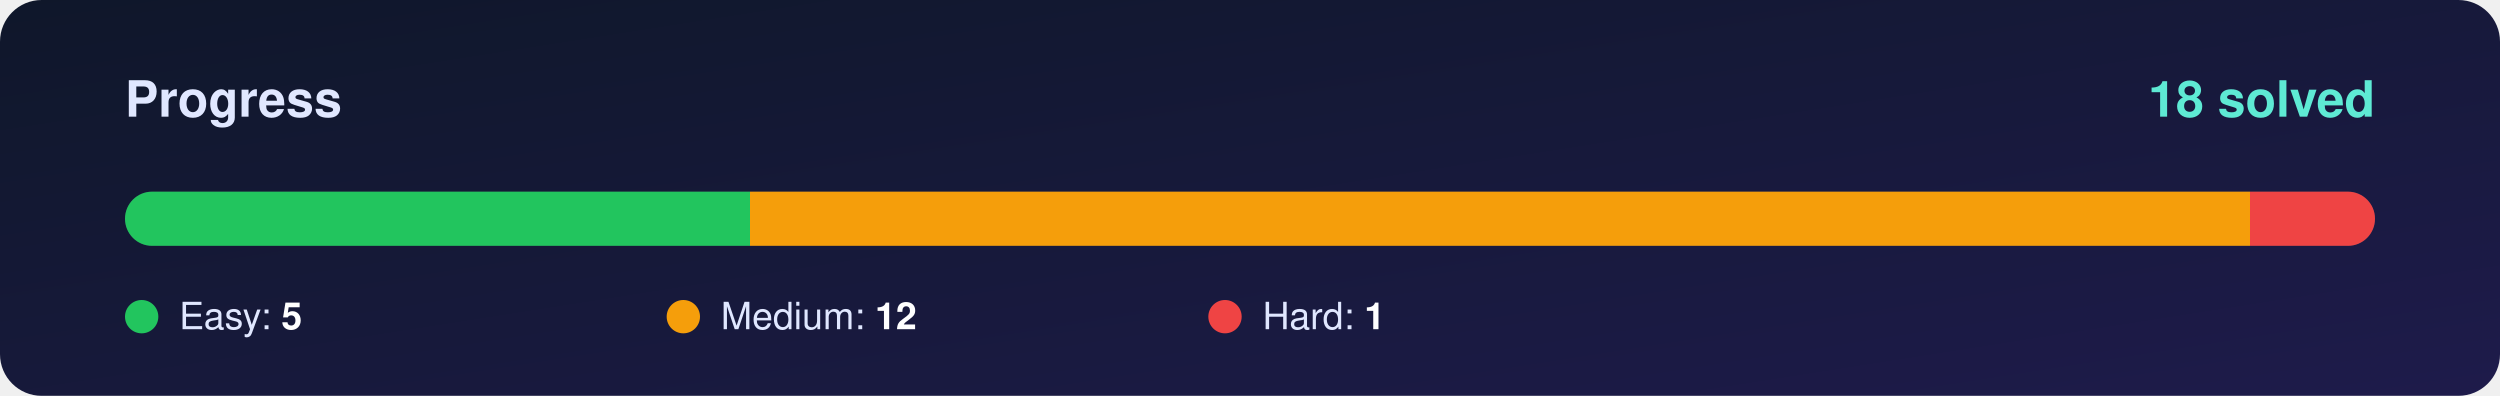
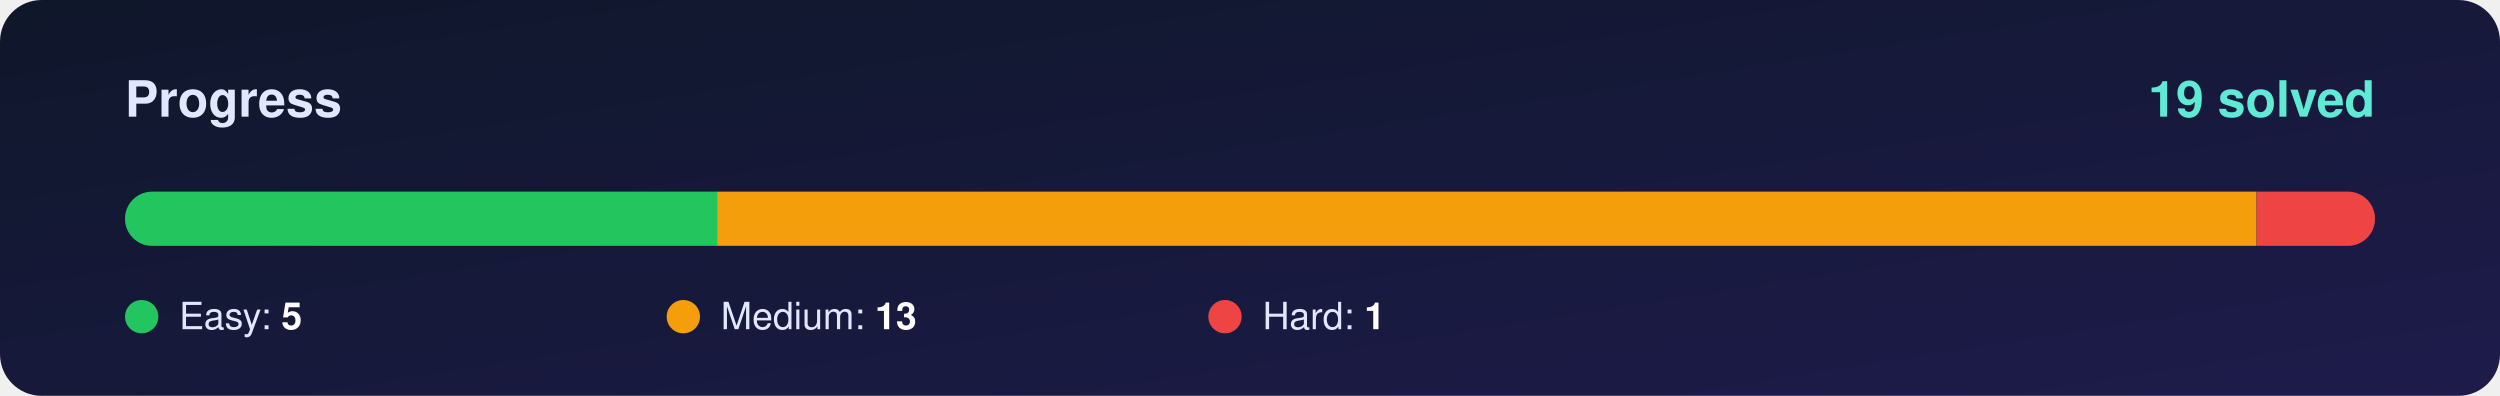
<svg xmlns="http://www.w3.org/2000/svg" width="1200" height="190" viewBox="0 0 1200 190">
  <defs>
    <linearGradient id="bg" x1="0" y1="0" x2="1" y2="1">
      <stop offset="0%" stop-color="#0f172a" />
      <stop offset="100%" stop-color="#1e1b4b" />
    </linearGradient>
    <clipPath id="round">
      <rect x="60" y="92" width="1080" height="26" rx="13" />
    </clipPath>
  </defs>
  <rect width="1200" height="190" rx="20" fill="url(#bg)" />
  <g font-family="Segoe UI, Helvetica, Arial, sans-serif">
    <text x="60" y="56" font-size="24" font-weight="700" fill="#e0e7ff">Progress</text>
-     <text x="1140" y="56" font-size="24" font-weight="800" fill="#5eead4" text-anchor="end">18 solved</text>
+     <text x="1140" y="56" font-size="24" font-weight="800" fill="#5eead4" text-anchor="end">19 solved</text>
    <rect x="60" y="92" width="1080" height="26" rx="13" fill="#ffffff" fill-opacity="0.10" />
    <g clip-path="url(#round)">
-       <rect x="60.0" y="92" width="300.0" height="26" fill="#22c55e" />
-       <rect x="360.0" y="92" width="720.0" height="26" fill="#f59e0b" />
-       <rect x="1080.0" y="92" width="60.0" height="26" fill="#ef4444" />
+       <rect x="60.0" y="92" width="284.2" height="26" fill="#22c55e" />
+       <rect x="344.2" y="92" width="738.9" height="26" fill="#f59e0b" />
+       <rect x="1083.2" y="92" width="56.8" height="26" fill="#ef4444" />
    </g>
    <circle cx="68" cy="152" r="8" fill="#22c55e" />
    <text x="86" y="158" font-size="18" fill="#e0e7ff">Easy: <tspan font-weight="700" fill="#ffffff">5</tspan>
    </text>
    <circle cx="328" cy="152" r="8" fill="#f59e0b" />
-     <text x="346" y="158" font-size="18" fill="#e0e7ff">Medium: <tspan font-weight="700" fill="#ffffff">12</tspan>
+     <text x="346" y="158" font-size="18" fill="#e0e7ff">Medium: <tspan font-weight="700" fill="#ffffff">13</tspan>
    </text>
    <circle cx="588" cy="152" r="8" fill="#ef4444" />
    <text x="606" y="158" font-size="18" fill="#e0e7ff">Hard: <tspan font-weight="700" fill="#ffffff">1</tspan>
    </text>
  </g>
</svg>
